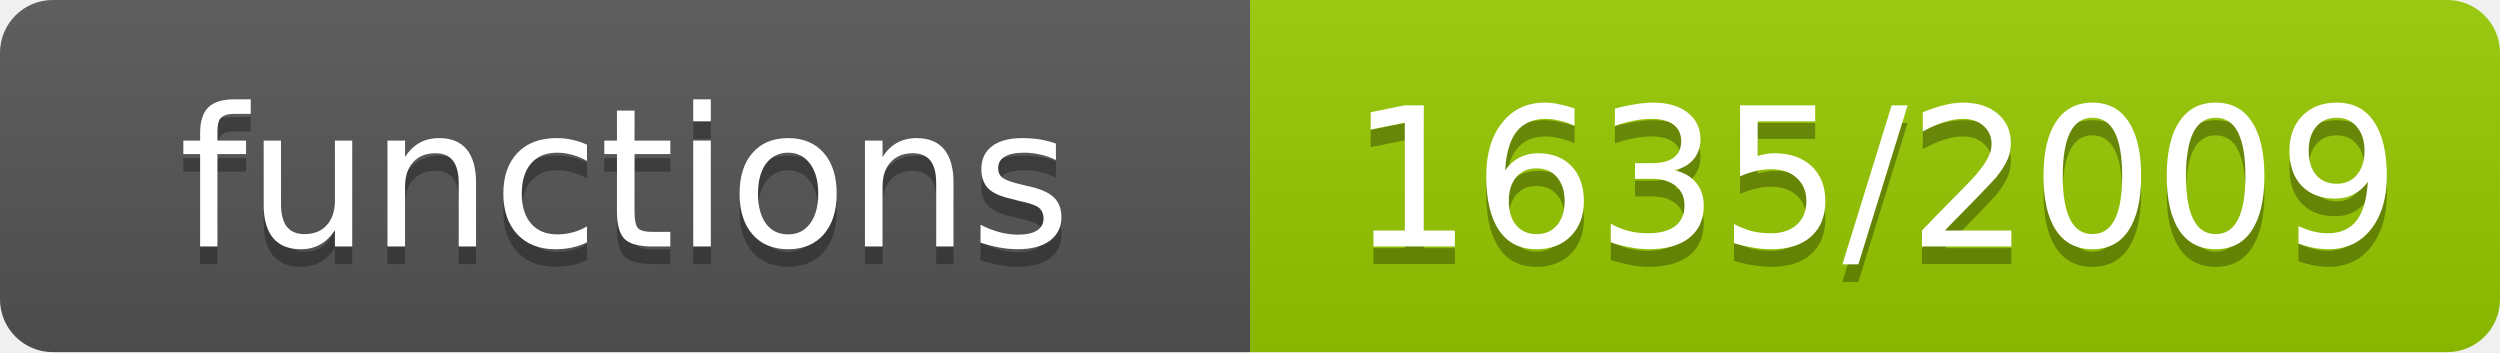
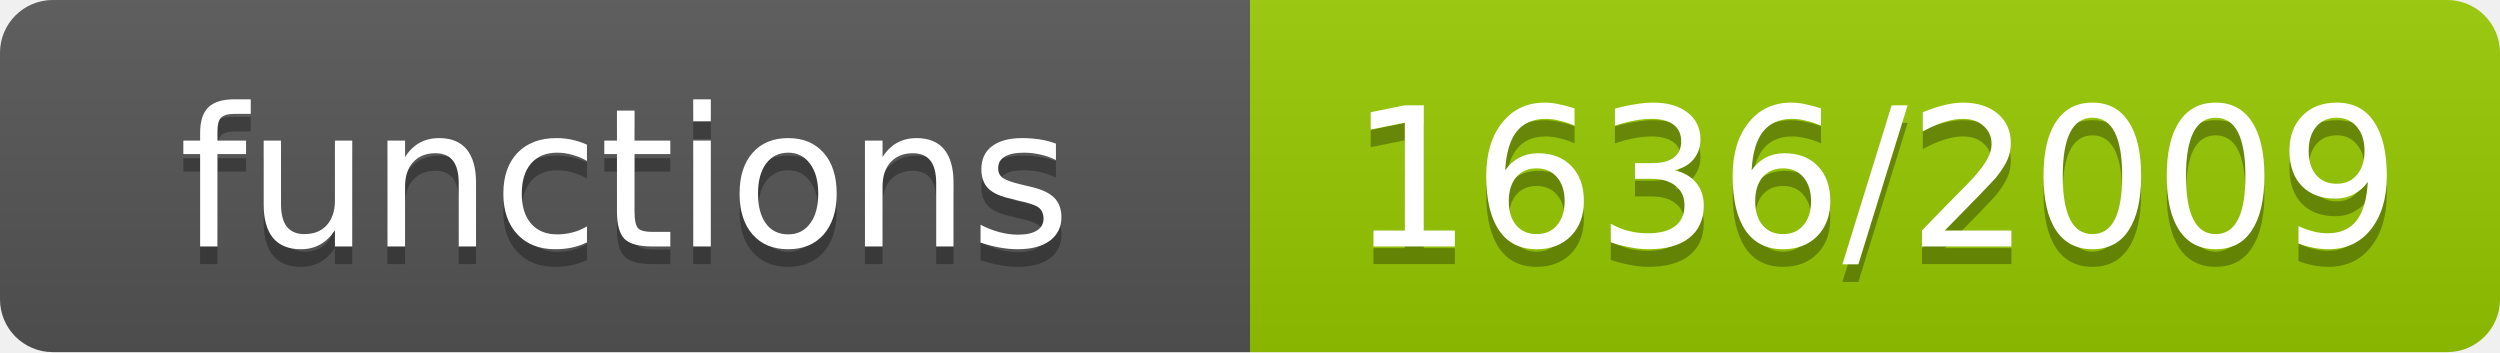
- <svg xmlns="http://www.w3.org/2000/svg" width="142" height="20" role="img" aria-label="functions: 1635/2009">
+ <svg xmlns="http://www.w3.org/2000/svg" width="142" height="20" role="img" aria-label="functions: 1636/2009">
  <linearGradient id="s" x2="0" y2="100%">
    <stop offset="0" stop-color="#bbb" stop-opacity=".1" />
    <stop offset="1" stop-opacity=".1" />
  </linearGradient>
  <clipPath id="r">
    <rect width="142" height="20" rx="3" fill="#fff" />
  </clipPath>
  <g clip-path="url(#r)">
    <rect width="71" height="20" fill="#555" />
    <rect x="71" width="71" height="20" fill="#97ca00" />
    <rect width="142" height="20" fill="url(#s)" />
  </g>
  <g fill="#fff" text-anchor="middle" font-family="Verdana,Geneva,DejaVu Sans,sans-serif" font-size="11">
    <text x="35.5" y="15" fill="#010101" fill-opacity=".3">functions</text>
    <text x="35.5" y="14">functions</text>
-     <text x="106.5" y="15" fill="#010101" fill-opacity=".3">1635/2009</text>
-     <text x="106.5" y="14">1635/2009</text>
+     <text x="106.5" y="15" fill="#010101" fill-opacity=".3">1636/2009</text>
+     <text x="106.5" y="14">1636/2009</text>
  </g>
</svg>
